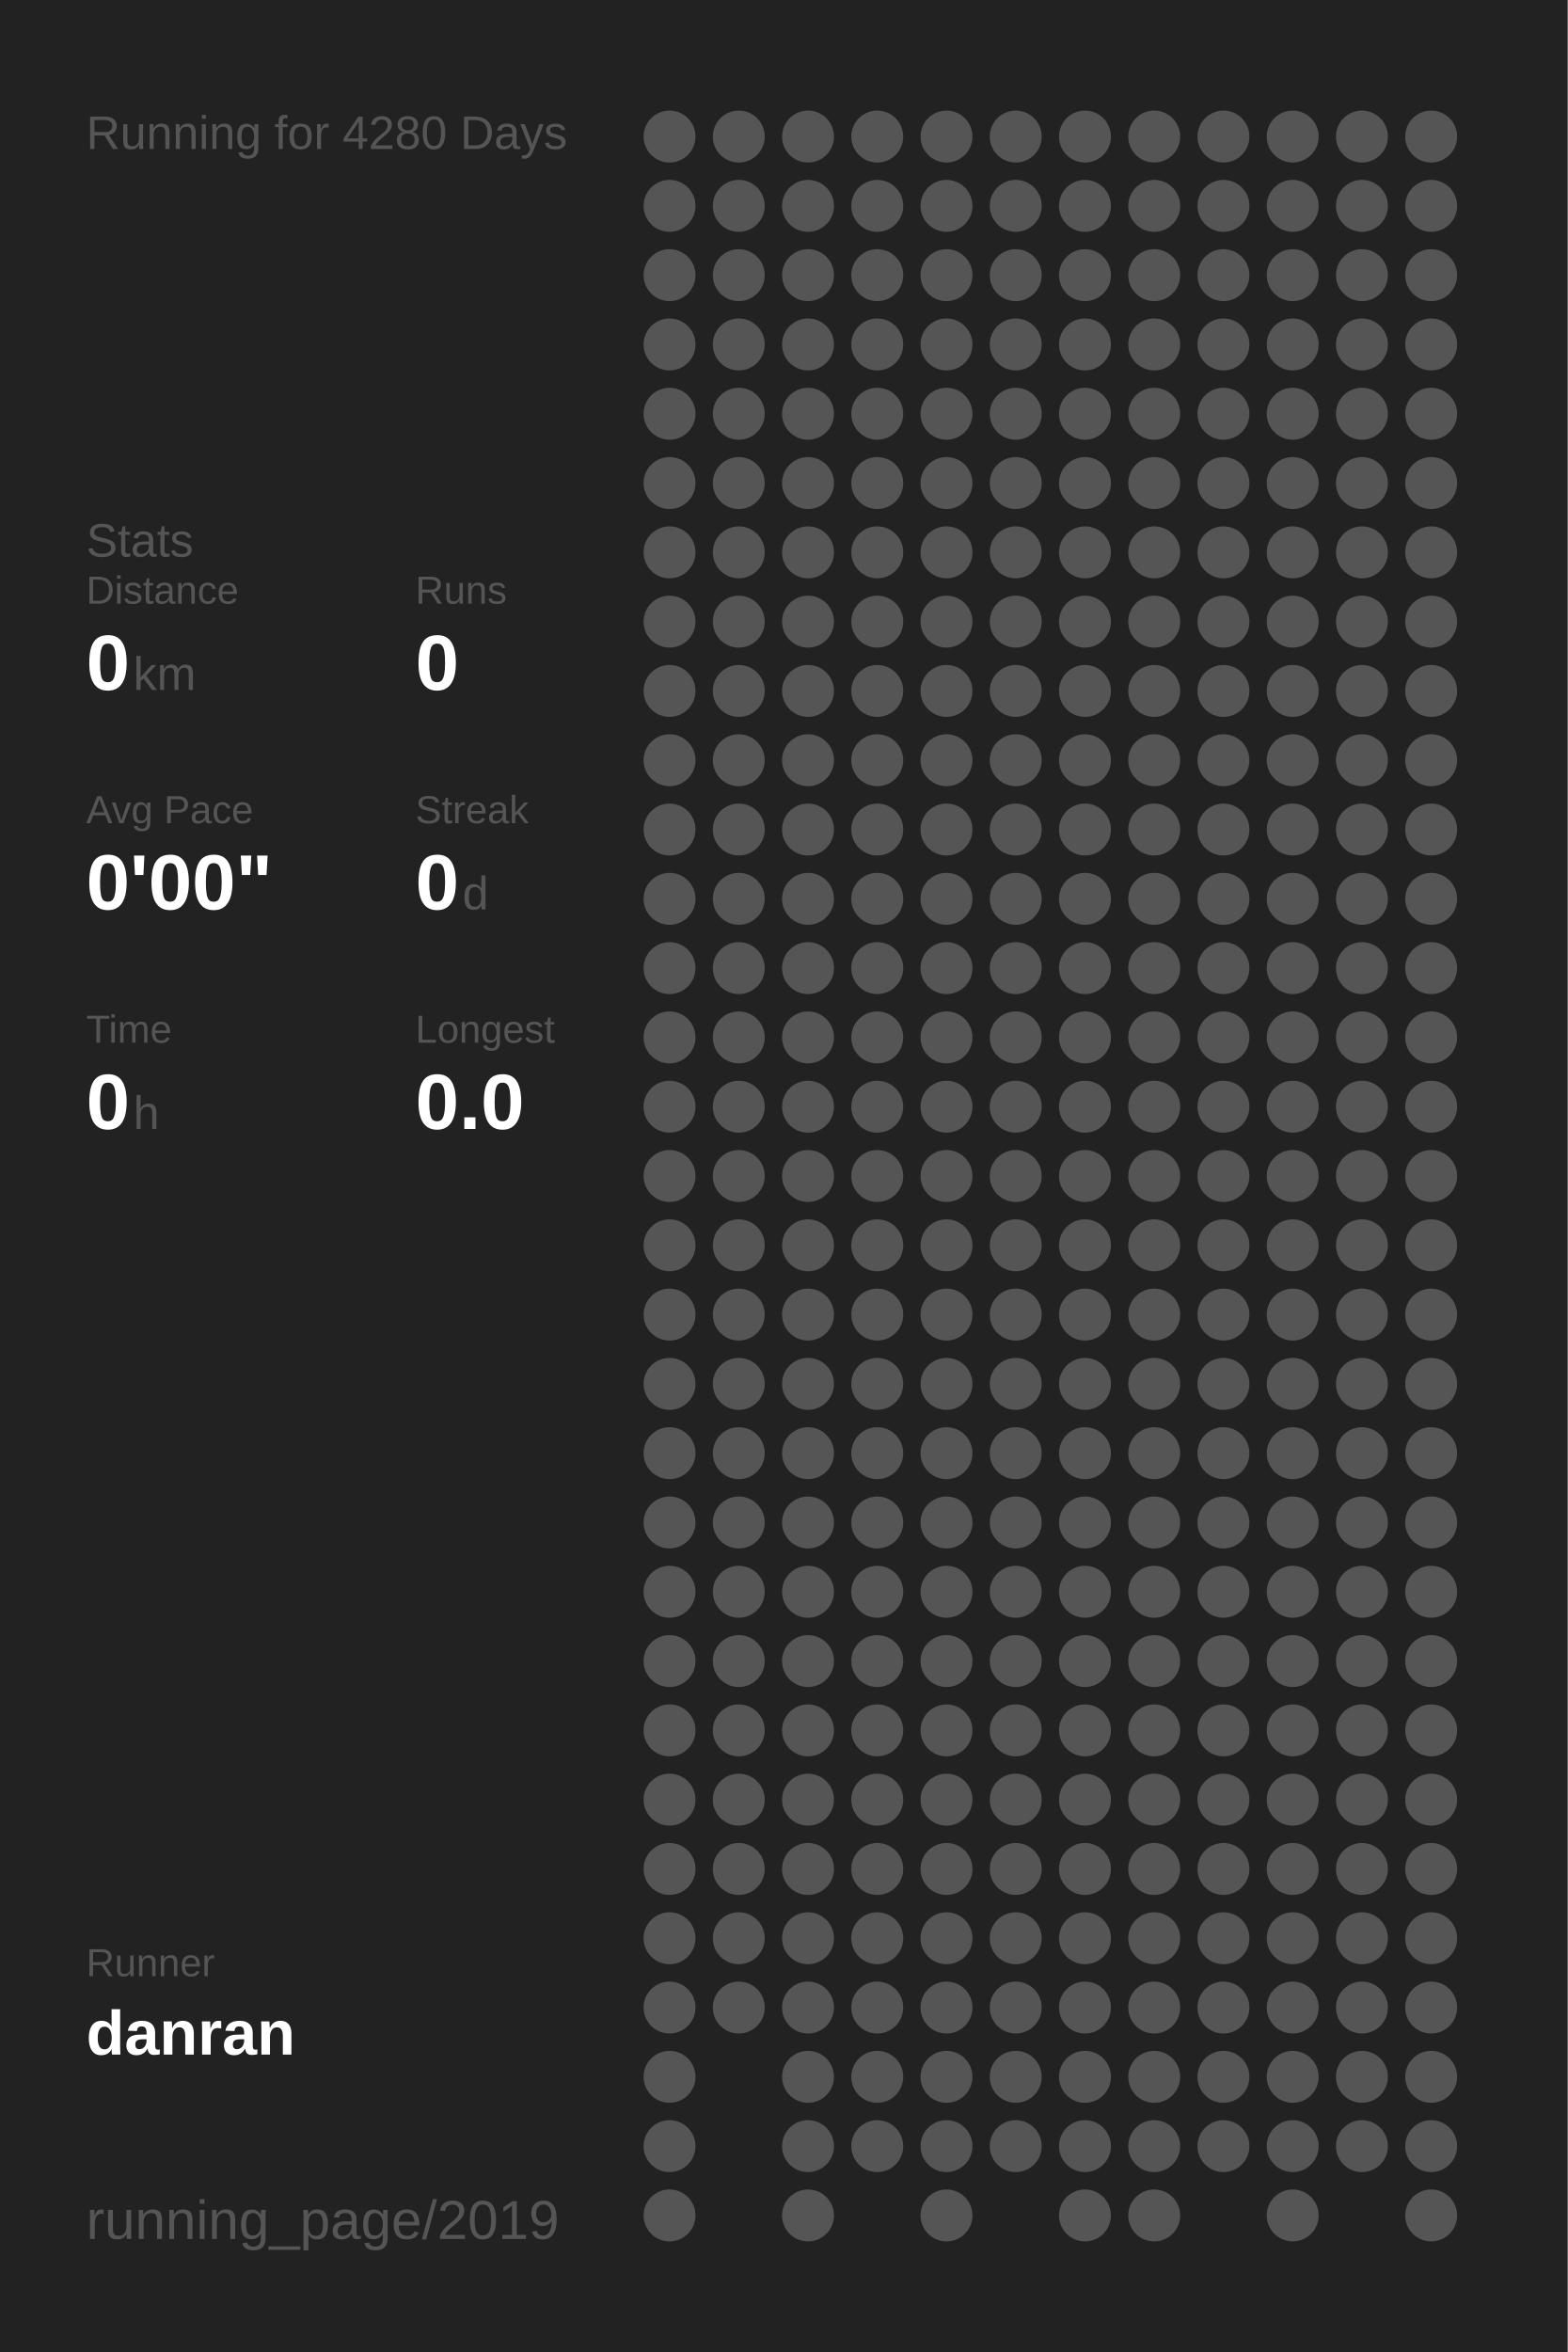
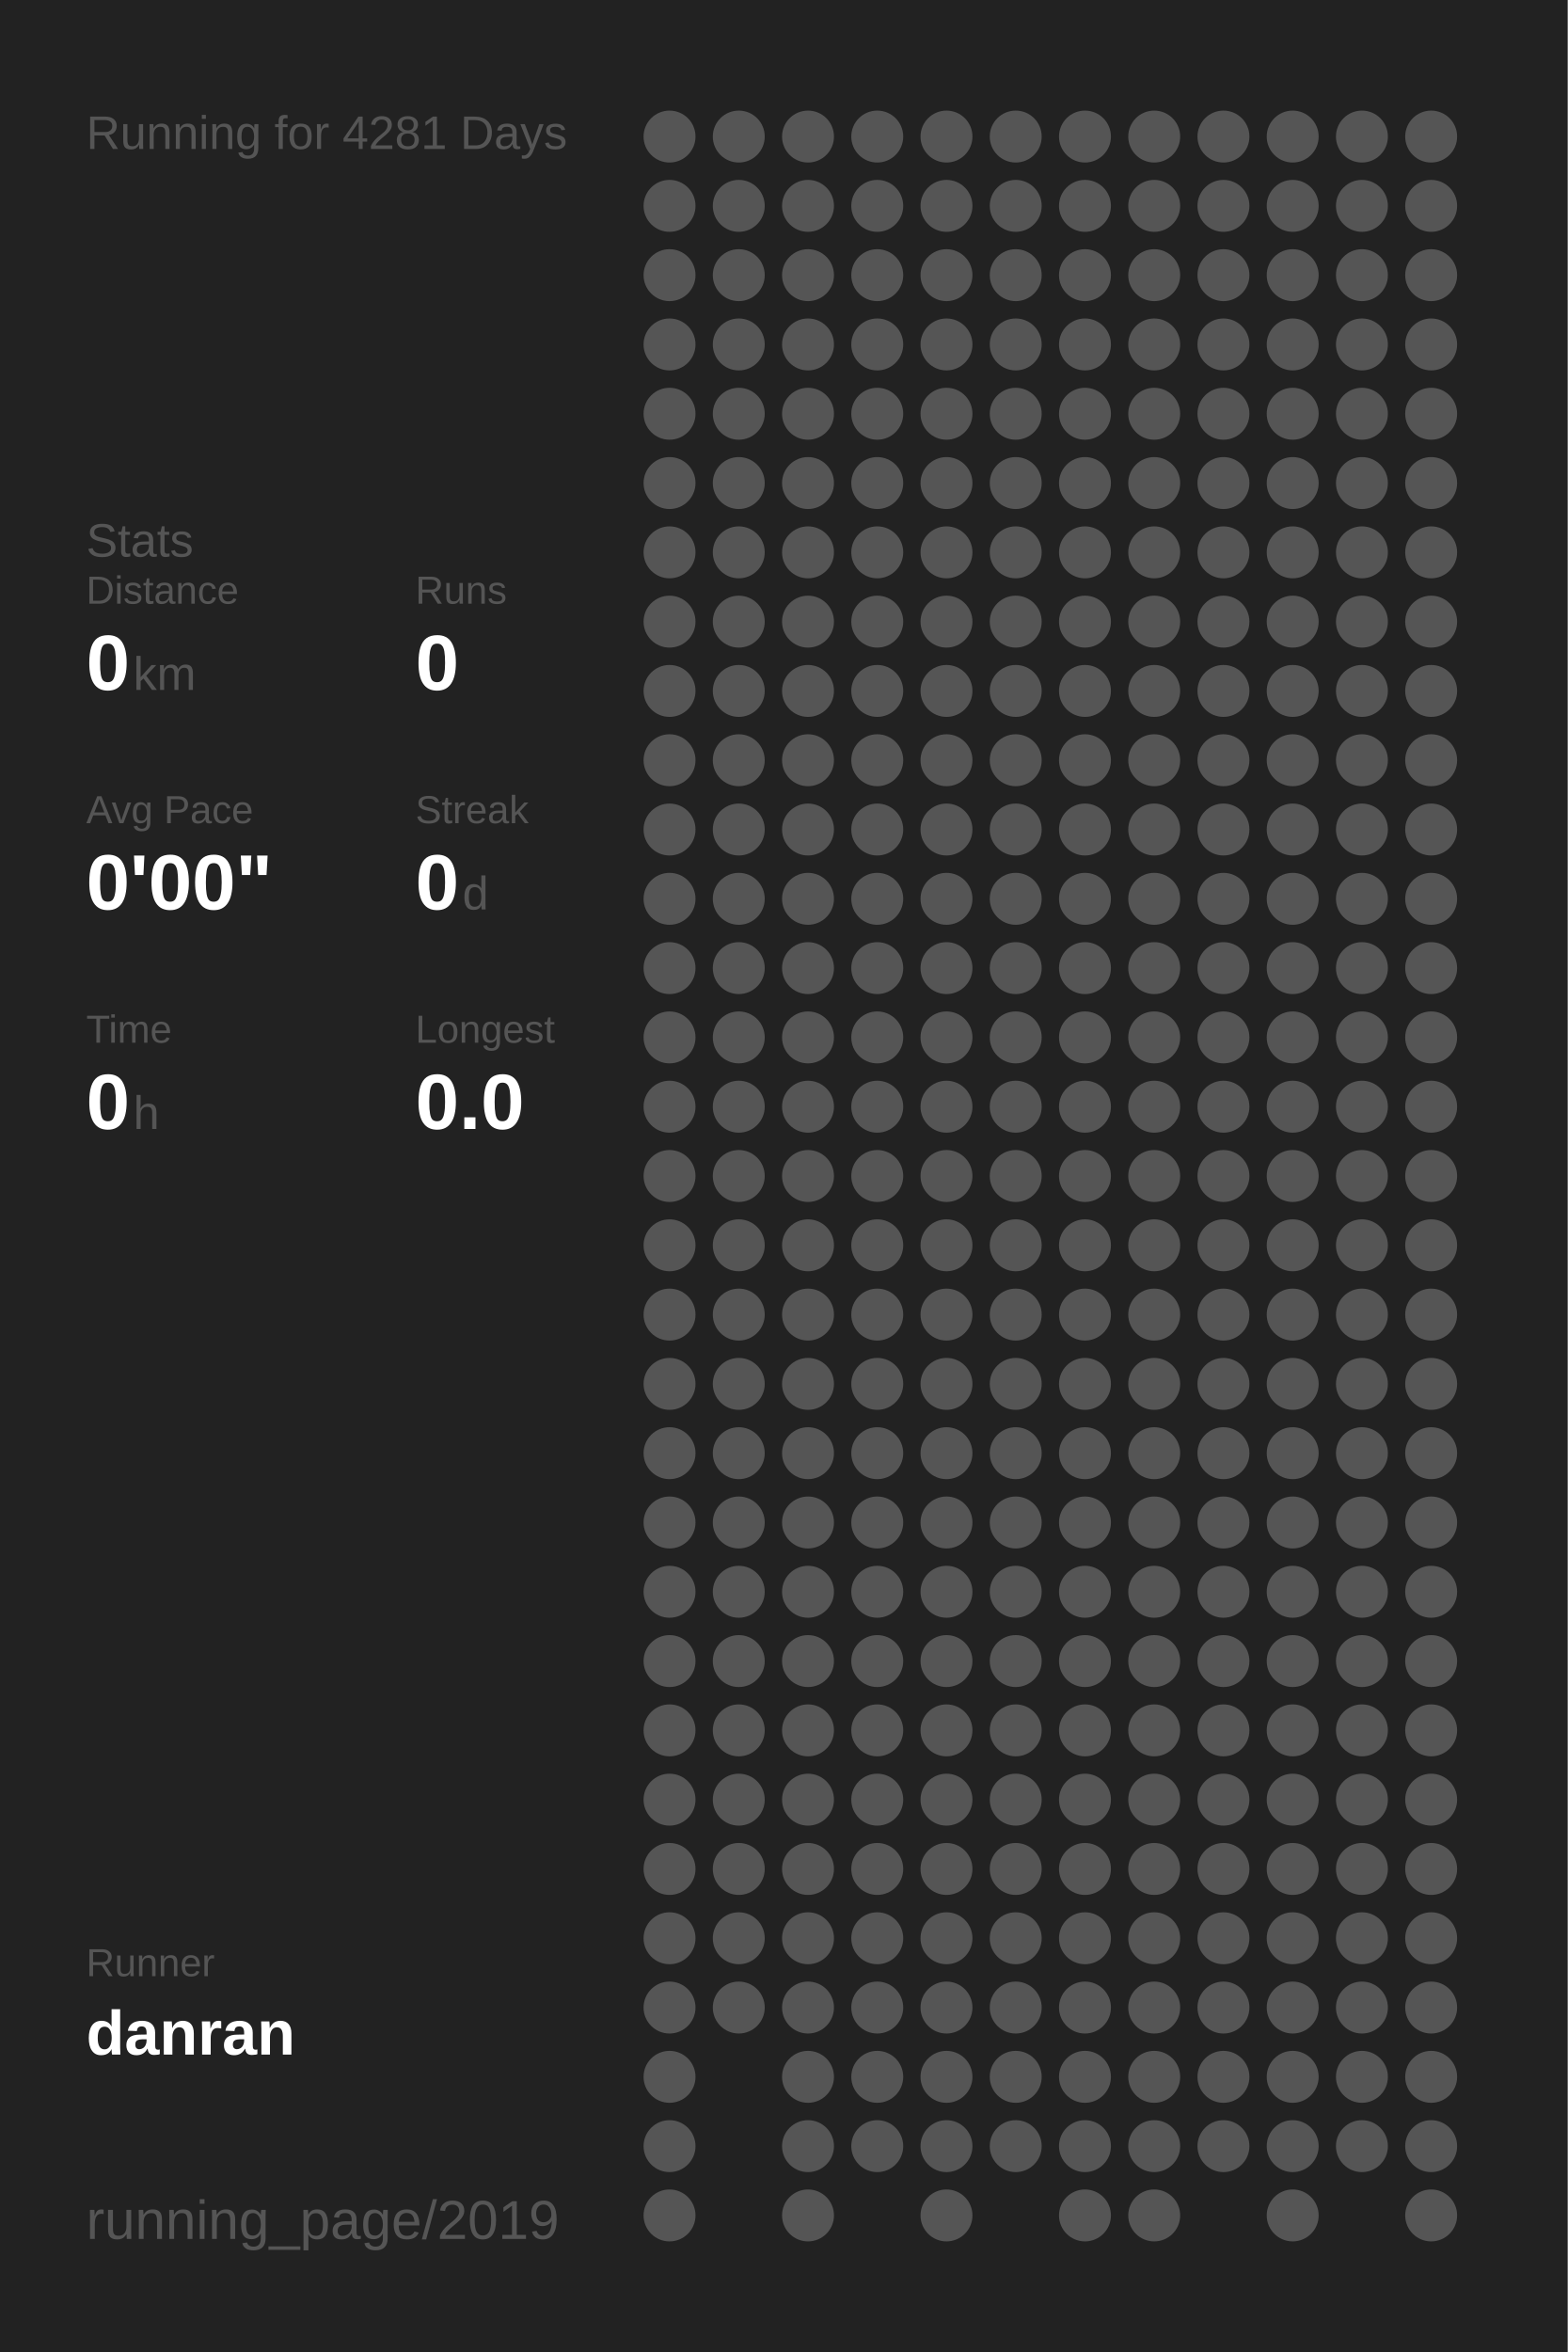
<svg xmlns="http://www.w3.org/2000/svg" baseProfile="full" height="300mm" version="1.1" viewBox="0,0,200,300" width="200mm">
  <defs />
  <rect fill="#222222" height="300" width="200" x="0" y="0" />
-   <text fill="#555555" style="font-size:6px; font-family:Arial;" x="11" y="19">Running for 4280 Days</text>
+   <text fill="#555555" style="font-size:6px; font-family:Arial;" x="11" y="19">Running for 4281 Days</text>
  <text fill="#555555" style="font-size:6px; font-family:Arial;" x="11" y="71">Stats</text>
  <text fill="#555555" style="font-size:5px; font-family:Arial;" x="11" y="77">Distance</text>
  <text fill="#FFFFFF" style="font-size:10px; font-family:Arial; font-weight:bold;" x="11" y="88">0</text>
  <text fill="#555555" style="font-size:6px; font-family:Arial;" x="17" y="88">km</text>
  <text fill="#555555" style="font-size:5px; font-family:Arial;" x="53" y="77">Runs</text>
  <text fill="#FFFFFF" style="font-size:10px; font-family:Arial; font-weight:bold;" x="53" y="88">0</text>
  <text fill="#555555" style="font-size:5px; font-family:Arial;" x="11" y="105">Avg Pace</text>
  <text fill="#FFFFFF" style="font-size:10px; font-family:Arial; font-weight:bold;" x="11" y="116">0'00"</text>
  <text fill="#555555" style="font-size:5px; font-family:Arial;" x="53" y="105">Streak</text>
  <text fill="#FFFFFF" style="font-size:10px; font-family:Arial; font-weight:bold;" x="53" y="116">0</text>
  <text fill="#555555" style="font-size:6px; font-family:Arial;" x="59" y="116">d</text>
  <text fill="#555555" style="font-size:5px; font-family:Arial;" x="11" y="133">Time</text>
  <text fill="#FFFFFF" style="font-size:10px; font-family:Arial; font-weight:bold;" x="11" y="144">0</text>
  <text fill="#555555" style="font-size:6px; font-family:Arial;" x="17" y="144">h</text>
  <text fill="#555555" style="font-size:5px; font-family:Arial;" x="53" y="133">Longest</text>
  <text fill="#FFFFFF" style="font-size:10px; font-family:Arial; font-weight:bold;" x="53" y="144">0.0</text>
  <text fill="#555555" style="font-size:5px; font-family:Arial;" x="11" y="252.065">Runner</text>
  <text fill="#FFFFFF" style="font-size:8px; font-family:Arial; font-weight:bold;" x="11" y="262.065">danran</text>
  <text fill="#555555" style="font-size:7px; font-family:Arial;" x="11" y="285.581">running_page/2019</text>
  <circle cx="85.417" cy="17.419" fill="#555555" r="3.312" />
  <circle cx="85.417" cy="26.258" fill="#555555" r="3.312" />
  <circle cx="85.417" cy="35.097" fill="#555555" r="3.312" />
  <circle cx="85.417" cy="43.935" fill="#555555" r="3.312" />
  <circle cx="85.417" cy="52.774" fill="#555555" r="3.312" />
  <circle cx="85.417" cy="61.613" fill="#555555" r="3.312" />
  <circle cx="85.417" cy="70.452" fill="#555555" r="3.312" />
  <circle cx="85.417" cy="79.29" fill="#555555" r="3.312" />
  <circle cx="85.417" cy="88.129" fill="#555555" r="3.312" />
  <circle cx="85.417" cy="96.968" fill="#555555" r="3.312" />
  <circle cx="85.417" cy="105.806" fill="#555555" r="3.312" />
  <circle cx="85.417" cy="114.645" fill="#555555" r="3.312" />
  <circle cx="85.417" cy="123.484" fill="#555555" r="3.312" />
  <circle cx="85.417" cy="132.323" fill="#555555" r="3.312" />
  <circle cx="85.417" cy="141.161" fill="#555555" r="3.312" />
  <circle cx="85.417" cy="150" fill="#555555" r="3.312" />
  <circle cx="85.417" cy="158.839" fill="#555555" r="3.312" />
  <circle cx="85.417" cy="167.677" fill="#555555" r="3.312" />
  <circle cx="85.417" cy="176.516" fill="#555555" r="3.312" />
  <circle cx="85.417" cy="185.355" fill="#555555" r="3.312" />
  <circle cx="85.417" cy="194.194" fill="#555555" r="3.312" />
  <circle cx="85.417" cy="203.032" fill="#555555" r="3.312" />
  <circle cx="85.417" cy="211.871" fill="#555555" r="3.312" />
  <circle cx="85.417" cy="220.71" fill="#555555" r="3.312" />
  <circle cx="85.417" cy="229.548" fill="#555555" r="3.312" />
  <circle cx="85.417" cy="238.387" fill="#555555" r="3.312" />
  <circle cx="85.417" cy="247.226" fill="#555555" r="3.312" />
  <circle cx="85.417" cy="256.065" fill="#555555" r="3.312" />
  <circle cx="85.417" cy="264.903" fill="#555555" r="3.312" />
  <circle cx="85.417" cy="273.742" fill="#555555" r="3.312" />
  <circle cx="85.417" cy="282.581" fill="#555555" r="3.312" />
  <circle cx="94.25" cy="17.419" fill="#555555" r="3.312" />
  <circle cx="94.25" cy="26.258" fill="#555555" r="3.312" />
  <circle cx="94.25" cy="35.097" fill="#555555" r="3.312" />
  <circle cx="94.25" cy="43.935" fill="#555555" r="3.312" />
  <circle cx="94.25" cy="52.774" fill="#555555" r="3.312" />
  <circle cx="94.25" cy="61.613" fill="#555555" r="3.312" />
  <circle cx="94.25" cy="70.452" fill="#555555" r="3.312" />
  <circle cx="94.25" cy="79.29" fill="#555555" r="3.312" />
  <circle cx="94.25" cy="88.129" fill="#555555" r="3.312" />
  <circle cx="94.25" cy="96.968" fill="#555555" r="3.312" />
  <circle cx="94.25" cy="105.806" fill="#555555" r="3.312" />
  <circle cx="94.25" cy="114.645" fill="#555555" r="3.312" />
  <circle cx="94.25" cy="123.484" fill="#555555" r="3.312" />
  <circle cx="94.25" cy="132.323" fill="#555555" r="3.312" />
  <circle cx="94.25" cy="141.161" fill="#555555" r="3.312" />
  <circle cx="94.25" cy="150" fill="#555555" r="3.312" />
  <circle cx="94.25" cy="158.839" fill="#555555" r="3.312" />
  <circle cx="94.25" cy="167.677" fill="#555555" r="3.312" />
  <circle cx="94.25" cy="176.516" fill="#555555" r="3.312" />
  <circle cx="94.25" cy="185.355" fill="#555555" r="3.312" />
  <circle cx="94.25" cy="194.194" fill="#555555" r="3.312" />
  <circle cx="94.25" cy="203.032" fill="#555555" r="3.312" />
  <circle cx="94.25" cy="211.871" fill="#555555" r="3.312" />
  <circle cx="94.25" cy="220.71" fill="#555555" r="3.312" />
  <circle cx="94.25" cy="229.548" fill="#555555" r="3.312" />
  <circle cx="94.25" cy="238.387" fill="#555555" r="3.312" />
  <circle cx="94.25" cy="247.226" fill="#555555" r="3.312" />
  <circle cx="94.25" cy="256.065" fill="#555555" r="3.312" />
  <circle cx="103.083" cy="17.419" fill="#555555" r="3.312" />
  <circle cx="103.083" cy="26.258" fill="#555555" r="3.312" />
  <circle cx="103.083" cy="35.097" fill="#555555" r="3.312" />
  <circle cx="103.083" cy="43.935" fill="#555555" r="3.312" />
  <circle cx="103.083" cy="52.774" fill="#555555" r="3.312" />
  <circle cx="103.083" cy="61.613" fill="#555555" r="3.312" />
  <circle cx="103.083" cy="70.452" fill="#555555" r="3.312" />
  <circle cx="103.083" cy="79.29" fill="#555555" r="3.312" />
  <circle cx="103.083" cy="88.129" fill="#555555" r="3.312" />
  <circle cx="103.083" cy="96.968" fill="#555555" r="3.312" />
  <circle cx="103.083" cy="105.806" fill="#555555" r="3.312" />
  <circle cx="103.083" cy="114.645" fill="#555555" r="3.312" />
  <circle cx="103.083" cy="123.484" fill="#555555" r="3.312" />
  <circle cx="103.083" cy="132.323" fill="#555555" r="3.312" />
  <circle cx="103.083" cy="141.161" fill="#555555" r="3.312" />
  <circle cx="103.083" cy="150" fill="#555555" r="3.312" />
  <circle cx="103.083" cy="158.839" fill="#555555" r="3.312" />
  <circle cx="103.083" cy="167.677" fill="#555555" r="3.312" />
  <circle cx="103.083" cy="176.516" fill="#555555" r="3.312" />
  <circle cx="103.083" cy="185.355" fill="#555555" r="3.312" />
  <circle cx="103.083" cy="194.194" fill="#555555" r="3.312" />
  <circle cx="103.083" cy="203.032" fill="#555555" r="3.312" />
  <circle cx="103.083" cy="211.871" fill="#555555" r="3.312" />
  <circle cx="103.083" cy="220.71" fill="#555555" r="3.312" />
  <circle cx="103.083" cy="229.548" fill="#555555" r="3.312" />
  <circle cx="103.083" cy="238.387" fill="#555555" r="3.312" />
  <circle cx="103.083" cy="247.226" fill="#555555" r="3.312" />
  <circle cx="103.083" cy="256.065" fill="#555555" r="3.312" />
  <circle cx="103.083" cy="264.903" fill="#555555" r="3.312" />
  <circle cx="103.083" cy="273.742" fill="#555555" r="3.312" />
  <circle cx="103.083" cy="282.581" fill="#555555" r="3.312" />
  <circle cx="111.917" cy="17.419" fill="#555555" r="3.312" />
  <circle cx="111.917" cy="26.258" fill="#555555" r="3.312" />
  <circle cx="111.917" cy="35.097" fill="#555555" r="3.312" />
  <circle cx="111.917" cy="43.935" fill="#555555" r="3.312" />
  <circle cx="111.917" cy="52.774" fill="#555555" r="3.312" />
  <circle cx="111.917" cy="61.613" fill="#555555" r="3.312" />
  <circle cx="111.917" cy="70.452" fill="#555555" r="3.312" />
  <circle cx="111.917" cy="79.29" fill="#555555" r="3.312" />
  <circle cx="111.917" cy="88.129" fill="#555555" r="3.312" />
  <circle cx="111.917" cy="96.968" fill="#555555" r="3.312" />
  <circle cx="111.917" cy="105.806" fill="#555555" r="3.312" />
  <circle cx="111.917" cy="114.645" fill="#555555" r="3.312" />
  <circle cx="111.917" cy="123.484" fill="#555555" r="3.312" />
  <circle cx="111.917" cy="132.323" fill="#555555" r="3.312" />
  <circle cx="111.917" cy="141.161" fill="#555555" r="3.312" />
  <circle cx="111.917" cy="150" fill="#555555" r="3.312" />
  <circle cx="111.917" cy="158.839" fill="#555555" r="3.312" />
  <circle cx="111.917" cy="167.677" fill="#555555" r="3.312" />
  <circle cx="111.917" cy="176.516" fill="#555555" r="3.312" />
  <circle cx="111.917" cy="185.355" fill="#555555" r="3.312" />
  <circle cx="111.917" cy="194.194" fill="#555555" r="3.312" />
  <circle cx="111.917" cy="203.032" fill="#555555" r="3.312" />
  <circle cx="111.917" cy="211.871" fill="#555555" r="3.312" />
  <circle cx="111.917" cy="220.71" fill="#555555" r="3.312" />
  <circle cx="111.917" cy="229.548" fill="#555555" r="3.312" />
  <circle cx="111.917" cy="238.387" fill="#555555" r="3.312" />
  <circle cx="111.917" cy="247.226" fill="#555555" r="3.312" />
  <circle cx="111.917" cy="256.065" fill="#555555" r="3.312" />
  <circle cx="111.917" cy="264.903" fill="#555555" r="3.312" />
  <circle cx="111.917" cy="273.742" fill="#555555" r="3.312" />
  <circle cx="120.75" cy="17.419" fill="#555555" r="3.312" />
  <circle cx="120.75" cy="26.258" fill="#555555" r="3.312" />
  <circle cx="120.75" cy="35.097" fill="#555555" r="3.312" />
  <circle cx="120.75" cy="43.935" fill="#555555" r="3.312" />
  <circle cx="120.75" cy="52.774" fill="#555555" r="3.312" />
  <circle cx="120.75" cy="61.613" fill="#555555" r="3.312" />
  <circle cx="120.75" cy="70.452" fill="#555555" r="3.312" />
  <circle cx="120.75" cy="79.29" fill="#555555" r="3.312" />
  <circle cx="120.75" cy="88.129" fill="#555555" r="3.312" />
  <circle cx="120.75" cy="96.968" fill="#555555" r="3.312" />
  <circle cx="120.75" cy="105.806" fill="#555555" r="3.312" />
  <circle cx="120.75" cy="114.645" fill="#555555" r="3.312" />
  <circle cx="120.75" cy="123.484" fill="#555555" r="3.312" />
  <circle cx="120.75" cy="132.323" fill="#555555" r="3.312" />
  <circle cx="120.75" cy="141.161" fill="#555555" r="3.312" />
  <circle cx="120.75" cy="150" fill="#555555" r="3.312" />
  <circle cx="120.75" cy="158.839" fill="#555555" r="3.312" />
  <circle cx="120.75" cy="167.677" fill="#555555" r="3.312" />
  <circle cx="120.75" cy="176.516" fill="#555555" r="3.312" />
  <circle cx="120.75" cy="185.355" fill="#555555" r="3.312" />
  <circle cx="120.75" cy="194.194" fill="#555555" r="3.312" />
  <circle cx="120.75" cy="203.032" fill="#555555" r="3.312" />
  <circle cx="120.75" cy="211.871" fill="#555555" r="3.312" />
  <circle cx="120.75" cy="220.71" fill="#555555" r="3.312" />
  <circle cx="120.75" cy="229.548" fill="#555555" r="3.312" />
  <circle cx="120.75" cy="238.387" fill="#555555" r="3.312" />
  <circle cx="120.75" cy="247.226" fill="#555555" r="3.312" />
  <circle cx="120.75" cy="256.065" fill="#555555" r="3.312" />
  <circle cx="120.75" cy="264.903" fill="#555555" r="3.312" />
  <circle cx="120.75" cy="273.742" fill="#555555" r="3.312" />
  <circle cx="120.75" cy="282.581" fill="#555555" r="3.312" />
  <circle cx="129.583" cy="17.419" fill="#555555" r="3.312" />
  <circle cx="129.583" cy="26.258" fill="#555555" r="3.312" />
  <circle cx="129.583" cy="35.097" fill="#555555" r="3.312" />
  <circle cx="129.583" cy="43.935" fill="#555555" r="3.312" />
  <circle cx="129.583" cy="52.774" fill="#555555" r="3.312" />
  <circle cx="129.583" cy="61.613" fill="#555555" r="3.312" />
  <circle cx="129.583" cy="70.452" fill="#555555" r="3.312" />
  <circle cx="129.583" cy="79.29" fill="#555555" r="3.312" />
  <circle cx="129.583" cy="88.129" fill="#555555" r="3.312" />
  <circle cx="129.583" cy="96.968" fill="#555555" r="3.312" />
  <circle cx="129.583" cy="105.806" fill="#555555" r="3.312" />
  <circle cx="129.583" cy="114.645" fill="#555555" r="3.312" />
  <circle cx="129.583" cy="123.484" fill="#555555" r="3.312" />
  <circle cx="129.583" cy="132.323" fill="#555555" r="3.312" />
  <circle cx="129.583" cy="141.161" fill="#555555" r="3.312" />
  <circle cx="129.583" cy="150" fill="#555555" r="3.312" />
  <circle cx="129.583" cy="158.839" fill="#555555" r="3.312" />
  <circle cx="129.583" cy="167.677" fill="#555555" r="3.312" />
  <circle cx="129.583" cy="176.516" fill="#555555" r="3.312" />
  <circle cx="129.583" cy="185.355" fill="#555555" r="3.312" />
  <circle cx="129.583" cy="194.194" fill="#555555" r="3.312" />
  <circle cx="129.583" cy="203.032" fill="#555555" r="3.312" />
  <circle cx="129.583" cy="211.871" fill="#555555" r="3.312" />
  <circle cx="129.583" cy="220.71" fill="#555555" r="3.312" />
  <circle cx="129.583" cy="229.548" fill="#555555" r="3.312" />
  <circle cx="129.583" cy="238.387" fill="#555555" r="3.312" />
  <circle cx="129.583" cy="247.226" fill="#555555" r="3.312" />
  <circle cx="129.583" cy="256.065" fill="#555555" r="3.312" />
  <circle cx="129.583" cy="264.903" fill="#555555" r="3.312" />
  <circle cx="129.583" cy="273.742" fill="#555555" r="3.312" />
  <circle cx="138.417" cy="17.419" fill="#555555" r="3.312" />
  <circle cx="138.417" cy="26.258" fill="#555555" r="3.312" />
  <circle cx="138.417" cy="35.097" fill="#555555" r="3.312" />
  <circle cx="138.417" cy="43.935" fill="#555555" r="3.312" />
  <circle cx="138.417" cy="52.774" fill="#555555" r="3.312" />
  <circle cx="138.417" cy="61.613" fill="#555555" r="3.312" />
  <circle cx="138.417" cy="70.452" fill="#555555" r="3.312" />
  <circle cx="138.417" cy="79.29" fill="#555555" r="3.312" />
  <circle cx="138.417" cy="88.129" fill="#555555" r="3.312" />
  <circle cx="138.417" cy="96.968" fill="#555555" r="3.312" />
  <circle cx="138.417" cy="105.806" fill="#555555" r="3.312" />
  <circle cx="138.417" cy="114.645" fill="#555555" r="3.312" />
  <circle cx="138.417" cy="123.484" fill="#555555" r="3.312" />
  <circle cx="138.417" cy="132.323" fill="#555555" r="3.312" />
  <circle cx="138.417" cy="141.161" fill="#555555" r="3.312" />
  <circle cx="138.417" cy="150" fill="#555555" r="3.312" />
  <circle cx="138.417" cy="158.839" fill="#555555" r="3.312" />
  <circle cx="138.417" cy="167.677" fill="#555555" r="3.312" />
  <circle cx="138.417" cy="176.516" fill="#555555" r="3.312" />
  <circle cx="138.417" cy="185.355" fill="#555555" r="3.312" />
  <circle cx="138.417" cy="194.194" fill="#555555" r="3.312" />
  <circle cx="138.417" cy="203.032" fill="#555555" r="3.312" />
  <circle cx="138.417" cy="211.871" fill="#555555" r="3.312" />
  <circle cx="138.417" cy="220.71" fill="#555555" r="3.312" />
  <circle cx="138.417" cy="229.548" fill="#555555" r="3.312" />
  <circle cx="138.417" cy="238.387" fill="#555555" r="3.312" />
  <circle cx="138.417" cy="247.226" fill="#555555" r="3.312" />
  <circle cx="138.417" cy="256.065" fill="#555555" r="3.312" />
  <circle cx="138.417" cy="264.903" fill="#555555" r="3.312" />
  <circle cx="138.417" cy="273.742" fill="#555555" r="3.312" />
  <circle cx="138.417" cy="282.581" fill="#555555" r="3.312" />
  <circle cx="147.25" cy="17.419" fill="#555555" r="3.312" />
  <circle cx="147.25" cy="26.258" fill="#555555" r="3.312" />
  <circle cx="147.25" cy="35.097" fill="#555555" r="3.312" />
  <circle cx="147.25" cy="43.935" fill="#555555" r="3.312" />
  <circle cx="147.25" cy="52.774" fill="#555555" r="3.312" />
  <circle cx="147.25" cy="61.613" fill="#555555" r="3.312" />
  <circle cx="147.25" cy="70.452" fill="#555555" r="3.312" />
  <circle cx="147.25" cy="79.29" fill="#555555" r="3.312" />
  <circle cx="147.25" cy="88.129" fill="#555555" r="3.312" />
  <circle cx="147.25" cy="96.968" fill="#555555" r="3.312" />
  <circle cx="147.25" cy="105.806" fill="#555555" r="3.312" />
  <circle cx="147.25" cy="114.645" fill="#555555" r="3.312" />
  <circle cx="147.25" cy="123.484" fill="#555555" r="3.312" />
  <circle cx="147.25" cy="132.323" fill="#555555" r="3.312" />
  <circle cx="147.25" cy="141.161" fill="#555555" r="3.312" />
  <circle cx="147.25" cy="150" fill="#555555" r="3.312" />
  <circle cx="147.25" cy="158.839" fill="#555555" r="3.312" />
  <circle cx="147.25" cy="167.677" fill="#555555" r="3.312" />
  <circle cx="147.25" cy="176.516" fill="#555555" r="3.312" />
  <circle cx="147.25" cy="185.355" fill="#555555" r="3.312" />
  <circle cx="147.25" cy="194.194" fill="#555555" r="3.312" />
  <circle cx="147.25" cy="203.032" fill="#555555" r="3.312" />
  <circle cx="147.25" cy="211.871" fill="#555555" r="3.312" />
  <circle cx="147.25" cy="220.71" fill="#555555" r="3.312" />
  <circle cx="147.25" cy="229.548" fill="#555555" r="3.312" />
  <circle cx="147.25" cy="238.387" fill="#555555" r="3.312" />
  <circle cx="147.25" cy="247.226" fill="#555555" r="3.312" />
  <circle cx="147.25" cy="256.065" fill="#555555" r="3.312" />
  <circle cx="147.25" cy="264.903" fill="#555555" r="3.312" />
  <circle cx="147.25" cy="273.742" fill="#555555" r="3.312" />
  <circle cx="147.25" cy="282.581" fill="#555555" r="3.312" />
  <circle cx="156.083" cy="17.419" fill="#555555" r="3.312" />
  <circle cx="156.083" cy="26.258" fill="#555555" r="3.312" />
  <circle cx="156.083" cy="35.097" fill="#555555" r="3.312" />
  <circle cx="156.083" cy="43.935" fill="#555555" r="3.312" />
  <circle cx="156.083" cy="52.774" fill="#555555" r="3.312" />
  <circle cx="156.083" cy="61.613" fill="#555555" r="3.312" />
  <circle cx="156.083" cy="70.452" fill="#555555" r="3.312" />
  <circle cx="156.083" cy="79.29" fill="#555555" r="3.312" />
  <circle cx="156.083" cy="88.129" fill="#555555" r="3.312" />
  <circle cx="156.083" cy="96.968" fill="#555555" r="3.312" />
  <circle cx="156.083" cy="105.806" fill="#555555" r="3.312" />
  <circle cx="156.083" cy="114.645" fill="#555555" r="3.312" />
  <circle cx="156.083" cy="123.484" fill="#555555" r="3.312" />
  <circle cx="156.083" cy="132.323" fill="#555555" r="3.312" />
  <circle cx="156.083" cy="141.161" fill="#555555" r="3.312" />
  <circle cx="156.083" cy="150" fill="#555555" r="3.312" />
  <circle cx="156.083" cy="158.839" fill="#555555" r="3.312" />
  <circle cx="156.083" cy="167.677" fill="#555555" r="3.312" />
  <circle cx="156.083" cy="176.516" fill="#555555" r="3.312" />
  <circle cx="156.083" cy="185.355" fill="#555555" r="3.312" />
  <circle cx="156.083" cy="194.194" fill="#555555" r="3.312" />
  <circle cx="156.083" cy="203.032" fill="#555555" r="3.312" />
  <circle cx="156.083" cy="211.871" fill="#555555" r="3.312" />
  <circle cx="156.083" cy="220.71" fill="#555555" r="3.312" />
  <circle cx="156.083" cy="229.548" fill="#555555" r="3.312" />
  <circle cx="156.083" cy="238.387" fill="#555555" r="3.312" />
  <circle cx="156.083" cy="247.226" fill="#555555" r="3.312" />
  <circle cx="156.083" cy="256.065" fill="#555555" r="3.312" />
  <circle cx="156.083" cy="264.903" fill="#555555" r="3.312" />
  <circle cx="156.083" cy="273.742" fill="#555555" r="3.312" />
  <circle cx="164.917" cy="17.419" fill="#555555" r="3.312" />
  <circle cx="164.917" cy="26.258" fill="#555555" r="3.312" />
  <circle cx="164.917" cy="35.097" fill="#555555" r="3.312" />
  <circle cx="164.917" cy="43.935" fill="#555555" r="3.312" />
  <circle cx="164.917" cy="52.774" fill="#555555" r="3.312" />
  <circle cx="164.917" cy="61.613" fill="#555555" r="3.312" />
  <circle cx="164.917" cy="70.452" fill="#555555" r="3.312" />
  <circle cx="164.917" cy="79.29" fill="#555555" r="3.312" />
  <circle cx="164.917" cy="88.129" fill="#555555" r="3.312" />
  <circle cx="164.917" cy="96.968" fill="#555555" r="3.312" />
  <circle cx="164.917" cy="105.806" fill="#555555" r="3.312" />
  <circle cx="164.917" cy="114.645" fill="#555555" r="3.312" />
  <circle cx="164.917" cy="123.484" fill="#555555" r="3.312" />
  <circle cx="164.917" cy="132.323" fill="#555555" r="3.312" />
  <circle cx="164.917" cy="141.161" fill="#555555" r="3.312" />
  <circle cx="164.917" cy="150" fill="#555555" r="3.312" />
  <circle cx="164.917" cy="158.839" fill="#555555" r="3.312" />
  <circle cx="164.917" cy="167.677" fill="#555555" r="3.312" />
  <circle cx="164.917" cy="176.516" fill="#555555" r="3.312" />
  <circle cx="164.917" cy="185.355" fill="#555555" r="3.312" />
  <circle cx="164.917" cy="194.194" fill="#555555" r="3.312" />
  <circle cx="164.917" cy="203.032" fill="#555555" r="3.312" />
  <circle cx="164.917" cy="211.871" fill="#555555" r="3.312" />
  <circle cx="164.917" cy="220.71" fill="#555555" r="3.312" />
  <circle cx="164.917" cy="229.548" fill="#555555" r="3.312" />
  <circle cx="164.917" cy="238.387" fill="#555555" r="3.312" />
  <circle cx="164.917" cy="247.226" fill="#555555" r="3.312" />
  <circle cx="164.917" cy="256.065" fill="#555555" r="3.312" />
  <circle cx="164.917" cy="264.903" fill="#555555" r="3.312" />
  <circle cx="164.917" cy="273.742" fill="#555555" r="3.312" />
  <circle cx="164.917" cy="282.581" fill="#555555" r="3.312" />
  <circle cx="173.75" cy="17.419" fill="#555555" r="3.312" />
  <circle cx="173.75" cy="26.258" fill="#555555" r="3.312" />
  <circle cx="173.75" cy="35.097" fill="#555555" r="3.312" />
  <circle cx="173.75" cy="43.935" fill="#555555" r="3.312" />
  <circle cx="173.75" cy="52.774" fill="#555555" r="3.312" />
  <circle cx="173.75" cy="61.613" fill="#555555" r="3.312" />
  <circle cx="173.75" cy="70.452" fill="#555555" r="3.312" />
  <circle cx="173.75" cy="79.29" fill="#555555" r="3.312" />
  <circle cx="173.75" cy="88.129" fill="#555555" r="3.312" />
  <circle cx="173.75" cy="96.968" fill="#555555" r="3.312" />
  <circle cx="173.75" cy="105.806" fill="#555555" r="3.312" />
  <circle cx="173.75" cy="114.645" fill="#555555" r="3.312" />
  <circle cx="173.75" cy="123.484" fill="#555555" r="3.312" />
  <circle cx="173.75" cy="132.323" fill="#555555" r="3.312" />
  <circle cx="173.75" cy="141.161" fill="#555555" r="3.312" />
  <circle cx="173.75" cy="150" fill="#555555" r="3.312" />
  <circle cx="173.75" cy="158.839" fill="#555555" r="3.312" />
  <circle cx="173.75" cy="167.677" fill="#555555" r="3.312" />
  <circle cx="173.75" cy="176.516" fill="#555555" r="3.312" />
  <circle cx="173.75" cy="185.355" fill="#555555" r="3.312" />
  <circle cx="173.75" cy="194.194" fill="#555555" r="3.312" />
  <circle cx="173.75" cy="203.032" fill="#555555" r="3.312" />
  <circle cx="173.75" cy="211.871" fill="#555555" r="3.312" />
  <circle cx="173.75" cy="220.71" fill="#555555" r="3.312" />
  <circle cx="173.75" cy="229.548" fill="#555555" r="3.312" />
  <circle cx="173.75" cy="238.387" fill="#555555" r="3.312" />
  <circle cx="173.75" cy="247.226" fill="#555555" r="3.312" />
  <circle cx="173.75" cy="256.065" fill="#555555" r="3.312" />
  <circle cx="173.75" cy="264.903" fill="#555555" r="3.312" />
  <circle cx="173.75" cy="273.742" fill="#555555" r="3.312" />
  <circle cx="182.583" cy="17.419" fill="#555555" r="3.312" />
  <circle cx="182.583" cy="26.258" fill="#555555" r="3.312" />
  <circle cx="182.583" cy="35.097" fill="#555555" r="3.312" />
  <circle cx="182.583" cy="43.935" fill="#555555" r="3.312" />
  <circle cx="182.583" cy="52.774" fill="#555555" r="3.312" />
  <circle cx="182.583" cy="61.613" fill="#555555" r="3.312" />
  <circle cx="182.583" cy="70.452" fill="#555555" r="3.312" />
  <circle cx="182.583" cy="79.29" fill="#555555" r="3.312" />
  <circle cx="182.583" cy="88.129" fill="#555555" r="3.312" />
  <circle cx="182.583" cy="96.968" fill="#555555" r="3.312" />
  <circle cx="182.583" cy="105.806" fill="#555555" r="3.312" />
  <circle cx="182.583" cy="114.645" fill="#555555" r="3.312" />
  <circle cx="182.583" cy="123.484" fill="#555555" r="3.312" />
  <circle cx="182.583" cy="132.323" fill="#555555" r="3.312" />
  <circle cx="182.583" cy="141.161" fill="#555555" r="3.312" />
  <circle cx="182.583" cy="150" fill="#555555" r="3.312" />
  <circle cx="182.583" cy="158.839" fill="#555555" r="3.312" />
  <circle cx="182.583" cy="167.677" fill="#555555" r="3.312" />
  <circle cx="182.583" cy="176.516" fill="#555555" r="3.312" />
  <circle cx="182.583" cy="185.355" fill="#555555" r="3.312" />
  <circle cx="182.583" cy="194.194" fill="#555555" r="3.312" />
  <circle cx="182.583" cy="203.032" fill="#555555" r="3.312" />
  <circle cx="182.583" cy="211.871" fill="#555555" r="3.312" />
  <circle cx="182.583" cy="220.71" fill="#555555" r="3.312" />
  <circle cx="182.583" cy="229.548" fill="#555555" r="3.312" />
  <circle cx="182.583" cy="238.387" fill="#555555" r="3.312" />
  <circle cx="182.583" cy="247.226" fill="#555555" r="3.312" />
  <circle cx="182.583" cy="256.065" fill="#555555" r="3.312" />
  <circle cx="182.583" cy="264.903" fill="#555555" r="3.312" />
  <circle cx="182.583" cy="273.742" fill="#555555" r="3.312" />
  <circle cx="182.583" cy="282.581" fill="#555555" r="3.312" />
</svg>
